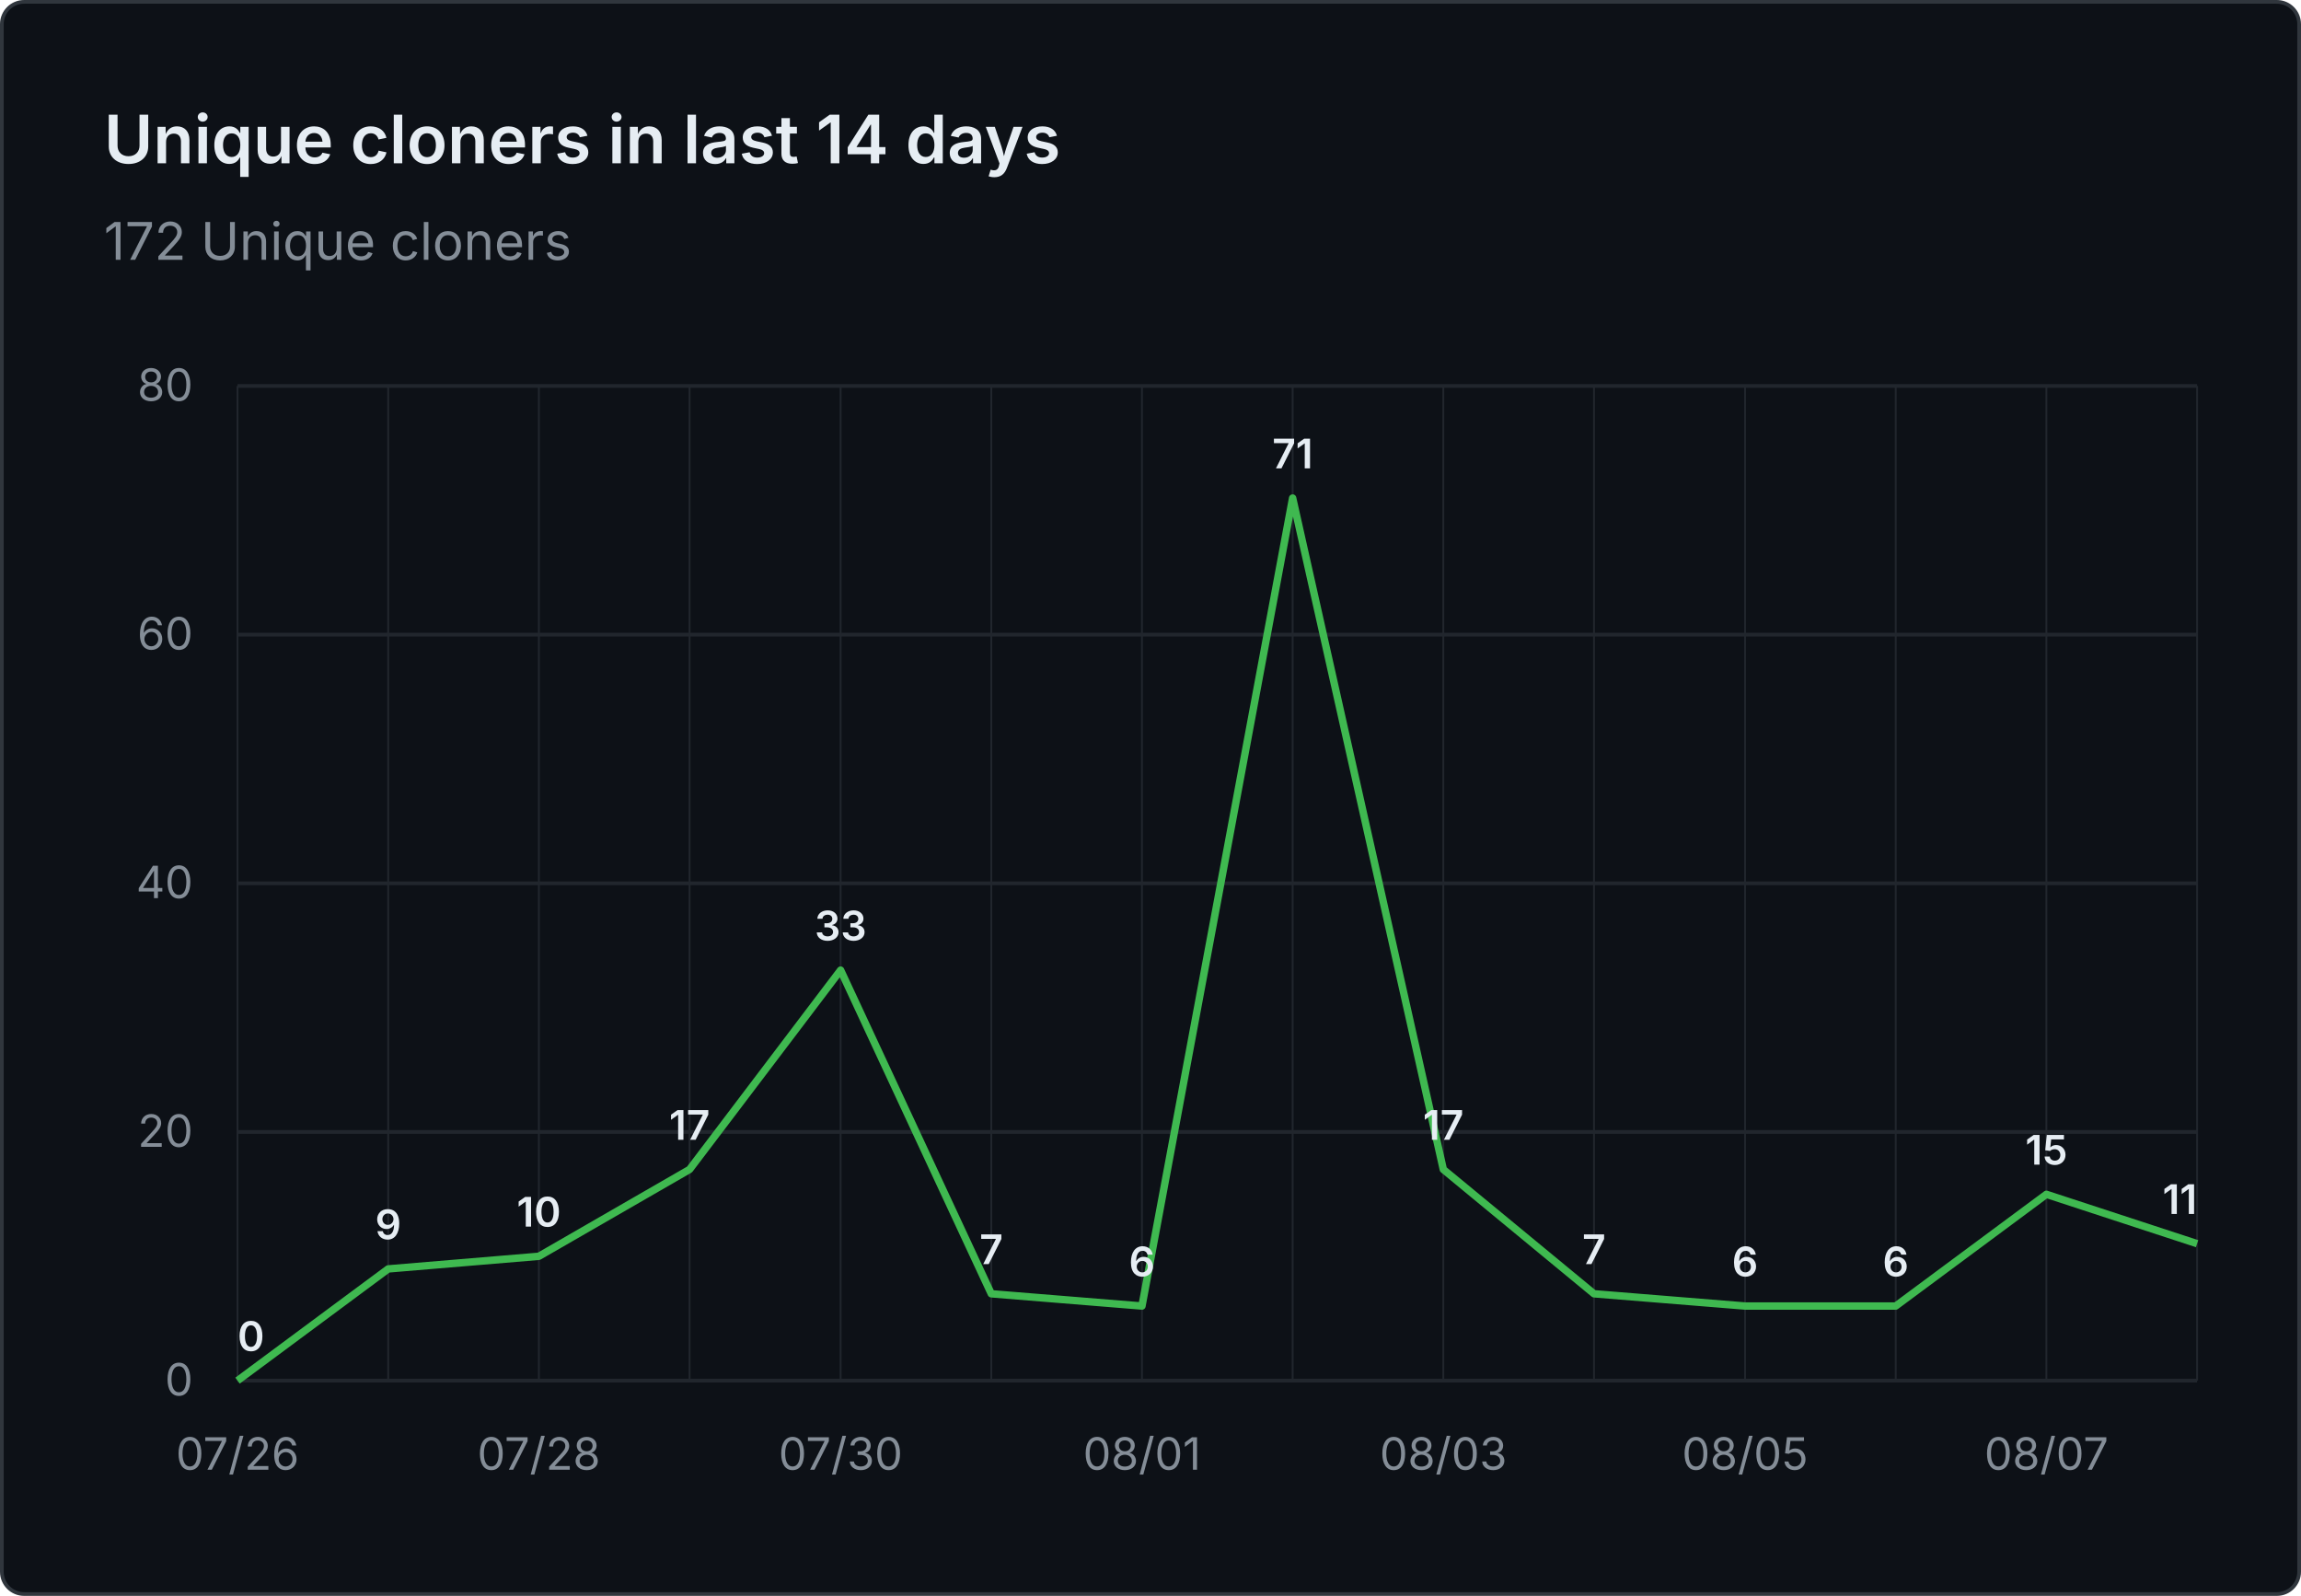
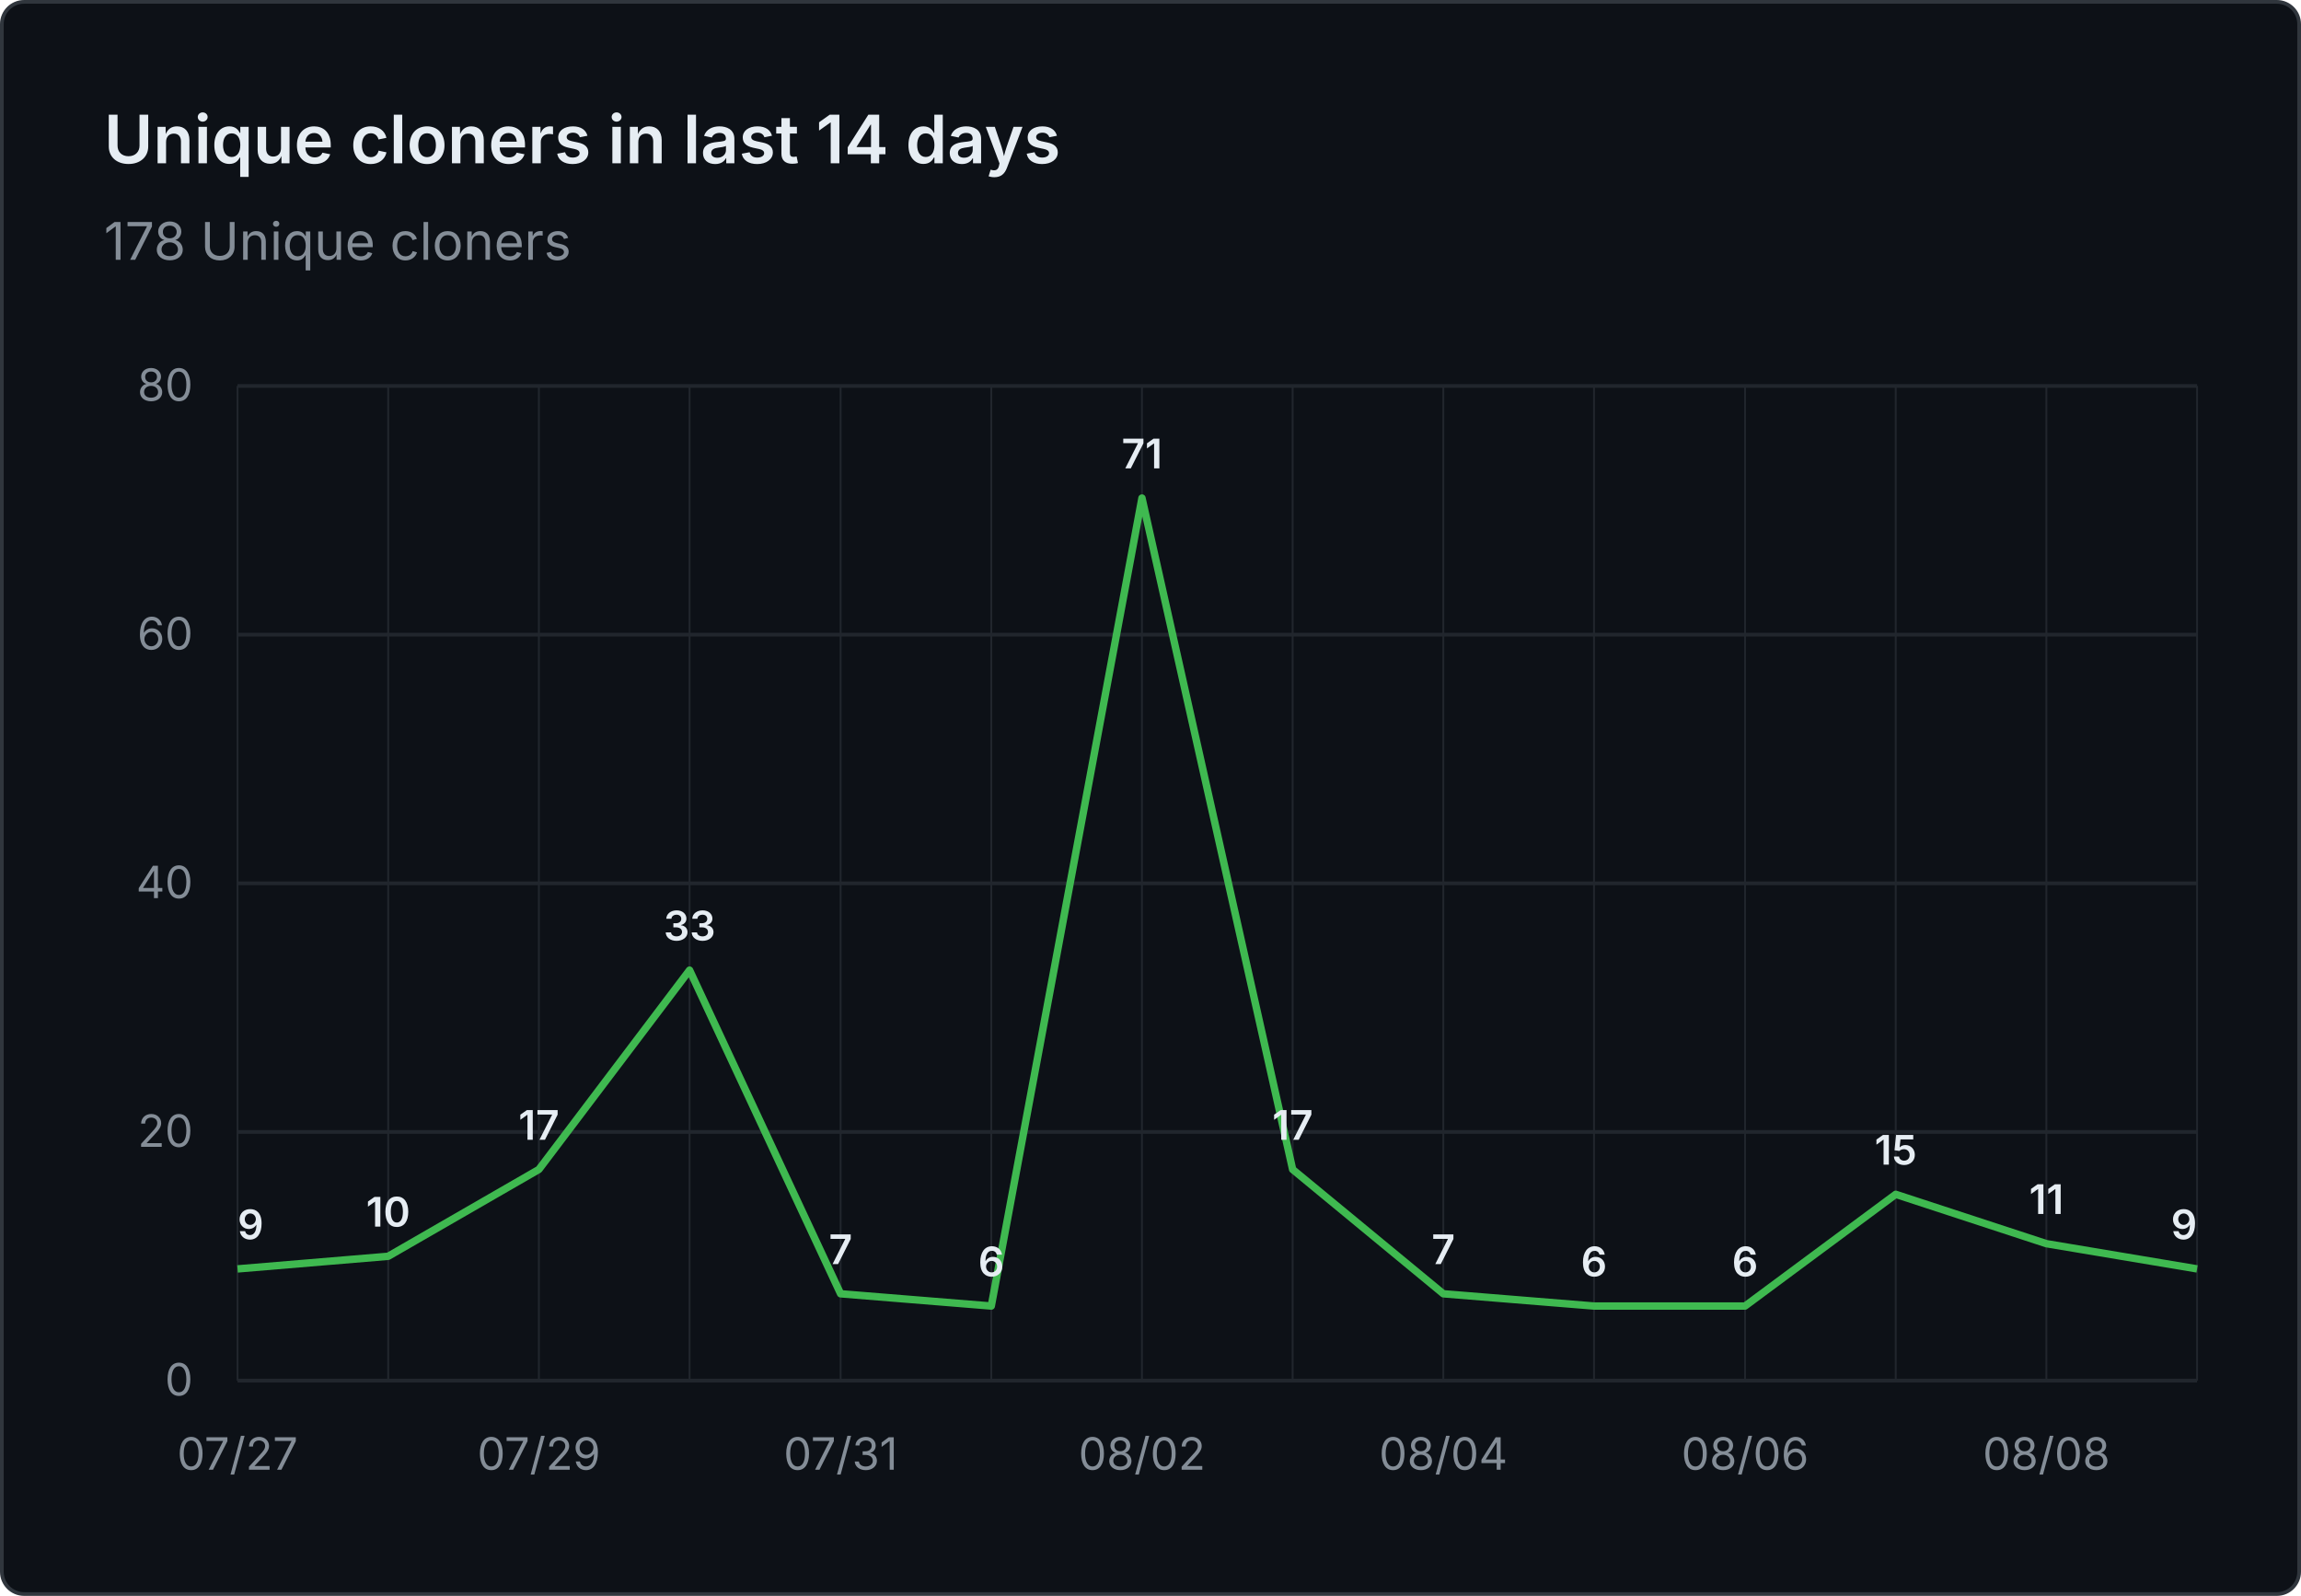
- <svg xmlns="http://www.w3.org/2000/svg" viewBox="0 0 620 430" width="620" height="430" role="img" aria-label="Unique cloners in last 14 days: 172 Unique cloners">
+ <svg xmlns="http://www.w3.org/2000/svg" viewBox="0 0 620 430" width="620" height="430" role="img" aria-label="Unique cloners in last 14 days: 178 Unique cloners">
  <rect x="0.5" y="0.5" width="619" height="429" fill="#0d1117" stroke="#30363d" rx="6" />
  <g font-family="system-ui, -apple-system, 'Segoe UI', sans-serif">
    <text x="28" y="44" fill="#e6edf3" font-size="18" font-weight="600">Unique cloners in last 14 days</text>
-     <text x="28" y="70" fill="#848d97" font-size="14">172 Unique cloners</text>
+     <text x="28" y="70" fill="#848d97" font-size="14">178 Unique cloners</text>
    <line x1="64" y1="372.0" x2="592" y2="372.0" stroke="#21262d" stroke-width="1" />
    <text x="52" y="376.0" text-anchor="end" fill="#848d97" font-size="12">0</text>
    <line x1="64" y1="305.0" x2="592" y2="305.0" stroke="#21262d" stroke-width="1" />
    <text x="52" y="309.0" text-anchor="end" fill="#848d97" font-size="12">20</text>
    <line x1="64" y1="238.0" x2="592" y2="238.0" stroke="#21262d" stroke-width="1" />
    <text x="52" y="242.0" text-anchor="end" fill="#848d97" font-size="12">40</text>
    <line x1="64" y1="171.0" x2="592" y2="171.0" stroke="#21262d" stroke-width="1" />
    <text x="52" y="175.0" text-anchor="end" fill="#848d97" font-size="12">60</text>
    <line x1="64" y1="104.0" x2="592" y2="104.0" stroke="#21262d" stroke-width="1" />
    <text x="52" y="108.0" text-anchor="end" fill="#848d97" font-size="12">80</text>
    <line x1="64.0" y1="104" x2="64.0" y2="372" stroke="#21262d" stroke-width="0.5" />
    <line x1="104.6" y1="104" x2="104.6" y2="372" stroke="#21262d" stroke-width="0.5" />
    <line x1="145.2" y1="104" x2="145.2" y2="372" stroke="#21262d" stroke-width="0.5" />
    <line x1="185.8" y1="104" x2="185.8" y2="372" stroke="#21262d" stroke-width="0.5" />
    <line x1="226.5" y1="104" x2="226.5" y2="372" stroke="#21262d" stroke-width="0.5" />
    <line x1="267.1" y1="104" x2="267.1" y2="372" stroke="#21262d" stroke-width="0.5" />
    <line x1="307.7" y1="104" x2="307.7" y2="372" stroke="#21262d" stroke-width="0.5" />
    <line x1="348.3" y1="104" x2="348.3" y2="372" stroke="#21262d" stroke-width="0.5" />
    <line x1="388.9" y1="104" x2="388.9" y2="372" stroke="#21262d" stroke-width="0.5" />
    <line x1="429.5" y1="104" x2="429.5" y2="372" stroke="#21262d" stroke-width="0.5" />
    <line x1="470.2" y1="104" x2="470.2" y2="372" stroke="#21262d" stroke-width="0.5" />
    <line x1="510.8" y1="104" x2="510.8" y2="372" stroke="#21262d" stroke-width="0.5" />
    <line x1="551.4" y1="104" x2="551.4" y2="372" stroke="#21262d" stroke-width="0.5" />
    <line x1="592.0" y1="104" x2="592.0" y2="372" stroke="#21262d" stroke-width="0.5" />
-     <text x="64.0" y="396" text-anchor="middle" fill="#848d97" font-size="12">07/26</text>
-     <text x="145.2" y="396" text-anchor="middle" fill="#848d97" font-size="12">07/28</text>
-     <text x="226.5" y="396" text-anchor="middle" fill="#848d97" font-size="12">07/30</text>
-     <text x="307.7" y="396" text-anchor="middle" fill="#848d97" font-size="12">08/01</text>
-     <text x="388.9" y="396" text-anchor="middle" fill="#848d97" font-size="12">08/03</text>
-     <text x="470.2" y="396" text-anchor="middle" fill="#848d97" font-size="12">08/05</text>
-     <text x="551.4" y="396" text-anchor="middle" fill="#848d97" font-size="12">08/07</text>
-     <path d="M 64.0 372.0 L 104.6 341.9 L 145.2 338.5 L 185.8 315.1 L 226.5 261.4 L 267.1 348.6 L 307.7 351.9 L 348.3 134.2 L 388.9 315.1 L 429.5 348.6 L 470.2 351.9 L 510.8 351.9 L 551.4 321.8 L 592.0 335.1" fill="none" stroke="#3fb950" stroke-width="2" stroke-linejoin="round" />
-     <text x="64.0" y="364.0" text-anchor="start" fill="#e6edf3" font-size="11" font-weight="600">0</text>
-     <text x="104.6" y="333.9" text-anchor="middle" fill="#e6edf3" font-size="11" font-weight="600">9</text>
-     <text x="145.2" y="330.5" text-anchor="middle" fill="#e6edf3" font-size="11" font-weight="600">10</text>
-     <text x="185.8" y="307.1" text-anchor="middle" fill="#e6edf3" font-size="11" font-weight="600">17</text>
-     <text x="226.5" y="253.4" text-anchor="middle" fill="#e6edf3" font-size="11" font-weight="600">33</text>
-     <text x="267.1" y="340.6" text-anchor="middle" fill="#e6edf3" font-size="11" font-weight="600">7</text>
-     <text x="307.7" y="343.9" text-anchor="middle" fill="#e6edf3" font-size="11" font-weight="600">6</text>
-     <text x="348.3" y="126.2" text-anchor="middle" fill="#e6edf3" font-size="11" font-weight="600">71</text>
-     <text x="388.9" y="307.1" text-anchor="middle" fill="#e6edf3" font-size="11" font-weight="600">17</text>
-     <text x="429.5" y="340.6" text-anchor="middle" fill="#e6edf3" font-size="11" font-weight="600">7</text>
+     <text x="64.0" y="396" text-anchor="middle" fill="#848d97" font-size="12">07/27</text>
+     <text x="145.2" y="396" text-anchor="middle" fill="#848d97" font-size="12">07/29</text>
+     <text x="226.5" y="396" text-anchor="middle" fill="#848d97" font-size="12">07/31</text>
+     <text x="307.7" y="396" text-anchor="middle" fill="#848d97" font-size="12">08/02</text>
+     <text x="388.9" y="396" text-anchor="middle" fill="#848d97" font-size="12">08/04</text>
+     <text x="470.2" y="396" text-anchor="middle" fill="#848d97" font-size="12">08/06</text>
+     <text x="551.4" y="396" text-anchor="middle" fill="#848d97" font-size="12">08/08</text>
+     <path d="M 64.0 341.9 L 104.6 338.5 L 145.2 315.1 L 185.8 261.4 L 226.5 348.6 L 267.1 351.9 L 307.7 134.2 L 348.3 315.1 L 388.9 348.6 L 429.5 351.9 L 470.2 351.9 L 510.8 321.8 L 551.4 335.1 L 592.0 341.9" fill="none" stroke="#3fb950" stroke-width="2" stroke-linejoin="round" />
+     <text x="64.0" y="333.9" text-anchor="start" fill="#e6edf3" font-size="11" font-weight="600">9</text>
+     <text x="104.6" y="330.5" text-anchor="middle" fill="#e6edf3" font-size="11" font-weight="600">10</text>
+     <text x="145.2" y="307.1" text-anchor="middle" fill="#e6edf3" font-size="11" font-weight="600">17</text>
+     <text x="185.8" y="253.4" text-anchor="middle" fill="#e6edf3" font-size="11" font-weight="600">33</text>
+     <text x="226.5" y="340.6" text-anchor="middle" fill="#e6edf3" font-size="11" font-weight="600">7</text>
+     <text x="267.1" y="343.9" text-anchor="middle" fill="#e6edf3" font-size="11" font-weight="600">6</text>
+     <text x="307.7" y="126.2" text-anchor="middle" fill="#e6edf3" font-size="11" font-weight="600">71</text>
+     <text x="348.3" y="307.1" text-anchor="middle" fill="#e6edf3" font-size="11" font-weight="600">17</text>
+     <text x="388.9" y="340.6" text-anchor="middle" fill="#e6edf3" font-size="11" font-weight="600">7</text>
+     <text x="429.5" y="343.9" text-anchor="middle" fill="#e6edf3" font-size="11" font-weight="600">6</text>
    <text x="470.2" y="343.9" text-anchor="middle" fill="#e6edf3" font-size="11" font-weight="600">6</text>
-     <text x="510.8" y="343.9" text-anchor="middle" fill="#e6edf3" font-size="11" font-weight="600">6</text>
-     <text x="551.4" y="313.8" text-anchor="middle" fill="#e6edf3" font-size="11" font-weight="600">15</text>
-     <text x="592.0" y="327.1" text-anchor="end" fill="#e6edf3" font-size="11" font-weight="600">11</text>
+     <text x="510.8" y="313.8" text-anchor="middle" fill="#e6edf3" font-size="11" font-weight="600">15</text>
+     <text x="551.4" y="327.1" text-anchor="middle" fill="#e6edf3" font-size="11" font-weight="600">11</text>
+     <text x="592.0" y="333.9" text-anchor="end" fill="#e6edf3" font-size="11" font-weight="600">9</text>
  </g>
</svg>
